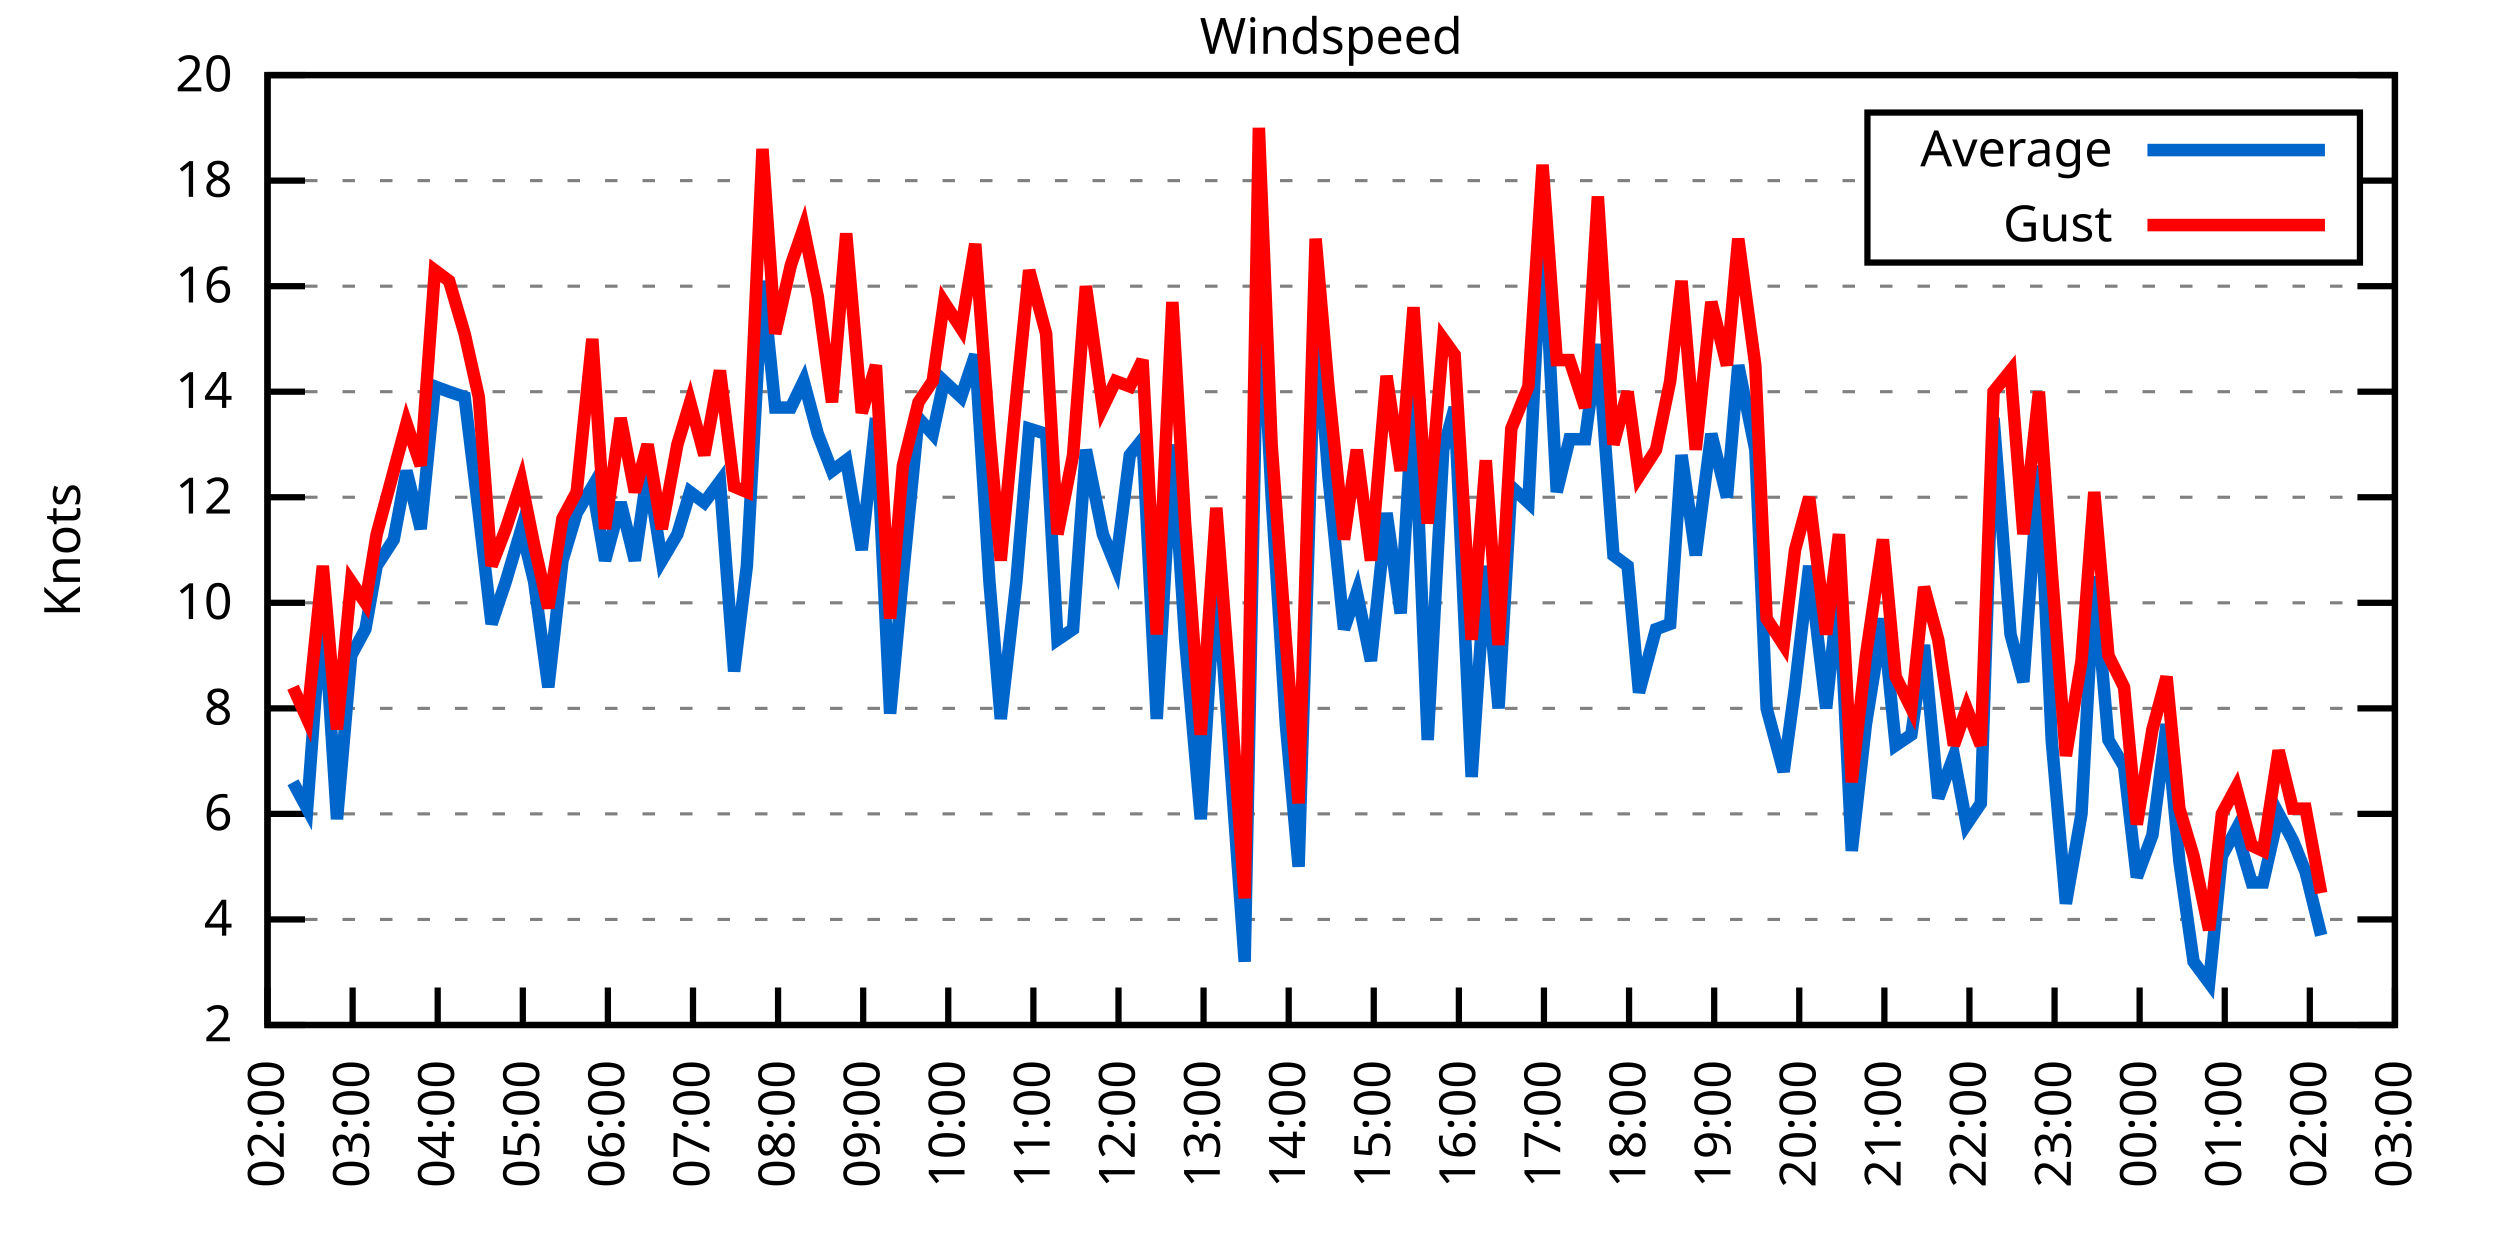
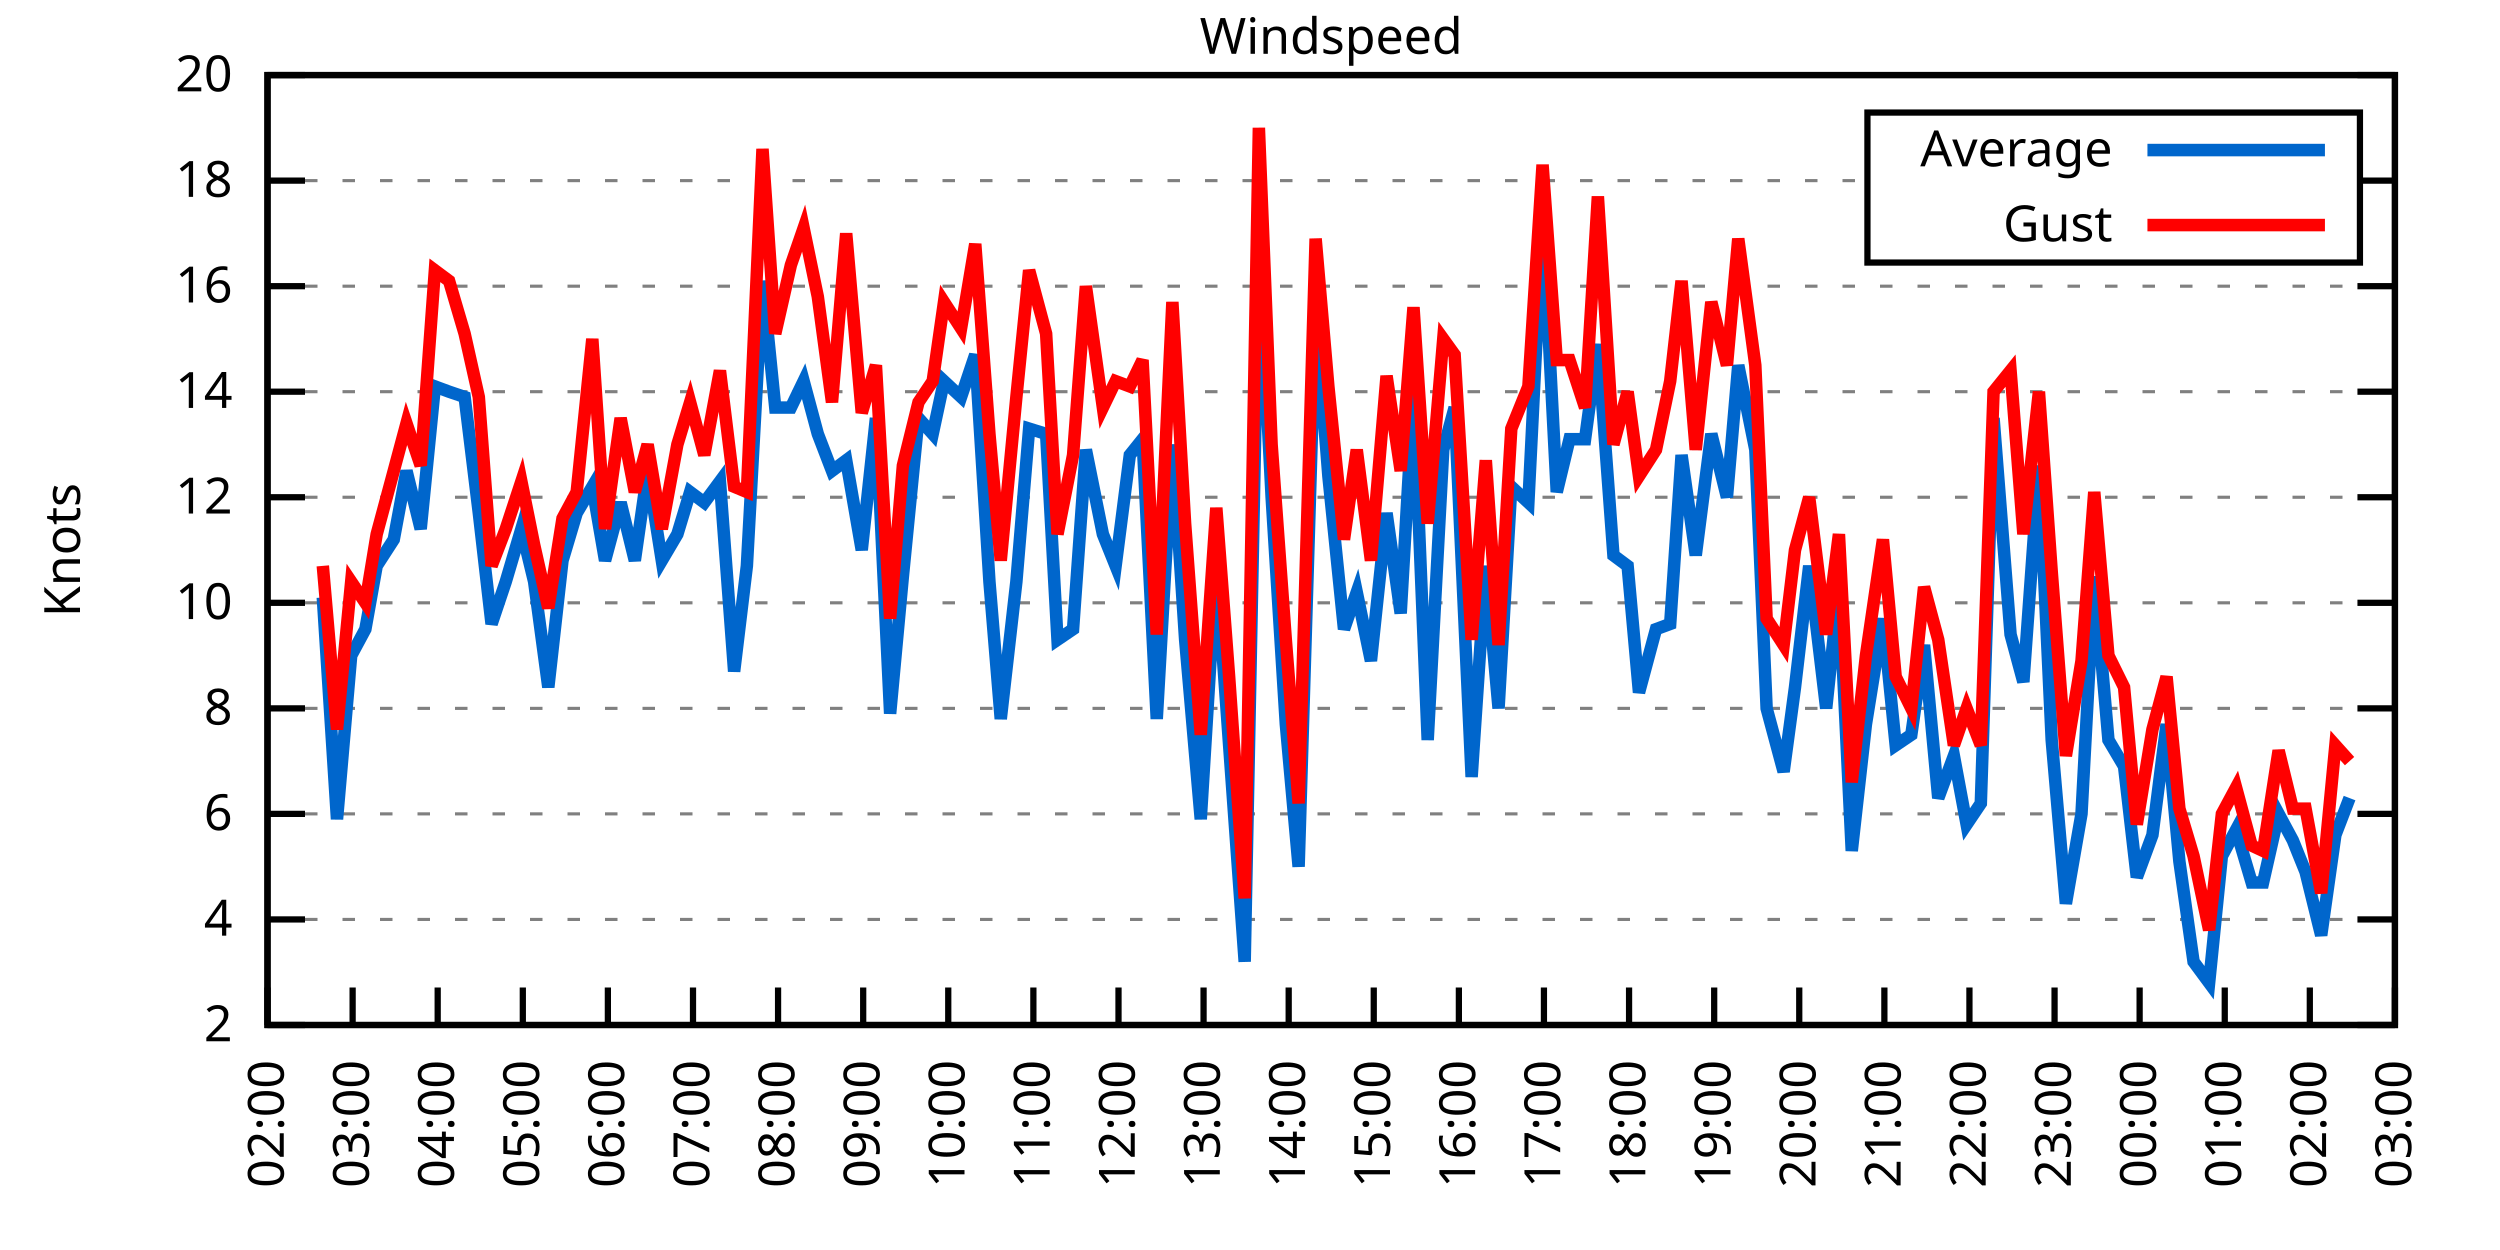
<svg xmlns="http://www.w3.org/2000/svg" xmlns:xlink="http://www.w3.org/1999/xlink" width="400" height="200" viewBox="0 0 400 200">
  <g id="gnuplot_canvas">
    <rect x="0" y="0" width="400" height="200" fill="none" />
    <defs>
      <circle id="gpDot" r="0.5" stroke-width="0.5" stroke="currentColor" />
      <path id="gpPt0" stroke-width="0.333" stroke="currentColor" d="M-1,0 h2 M0,-1 v2" />
      <path id="gpPt1" stroke-width="0.333" stroke="currentColor" d="M-1,-1 L1,1 M1,-1 L-1,1" />
      <path id="gpPt2" stroke-width="0.333" stroke="currentColor" d="M-1,0 L1,0 M0,-1 L0,1 M-1,-1 L1,1 M-1,1 L1,-1" />
      <rect id="gpPt3" stroke-width="0.333" stroke="currentColor" x="-1" y="-1" width="2" height="2" />
      <rect id="gpPt4" stroke-width="0.333" stroke="currentColor" fill="currentColor" x="-1" y="-1" width="2" height="2" />
      <circle id="gpPt5" stroke-width="0.333" stroke="currentColor" cx="0" cy="0" r="1" />
      <use xlink:href="#gpPt5" id="gpPt6" fill="currentColor" stroke="none" />
      <path id="gpPt7" stroke-width="0.333" stroke="currentColor" d="M0,-1.33 L-1.33,0.67 L1.33,0.67 z" />
      <use xlink:href="#gpPt7" id="gpPt8" fill="currentColor" stroke="none" />
      <use xlink:href="#gpPt7" id="gpPt9" stroke="currentColor" transform="rotate(180)" />
      <use xlink:href="#gpPt9" id="gpPt10" fill="currentColor" stroke="none" />
      <use xlink:href="#gpPt3" id="gpPt11" stroke="currentColor" transform="rotate(45)" />
      <use xlink:href="#gpPt11" id="gpPt12" fill="currentColor" stroke="none" />
      <path id="gpPt13" stroke-width="0.333" stroke="currentColor" d="M0,1.330 L1.265,0.411 L0.782,-1.067 L-0.782,-1.076 L-1.265,0.411 z" />
      <use xlink:href="#gpPt13" id="gpPt14" fill="currentColor" stroke="none" />
      <filter id="textbox" filterUnits="objectBoundingBox" x="0" y="0" height="1" width="1">
        <feFlood flood-color="white" flood-opacity="1" result="bgnd" />
        <feComposite in="SourceGraphic" in2="bgnd" operator="atop" />
      </filter>
      <filter id="greybox" filterUnits="objectBoundingBox" x="0" y="0" height="1" width="1">
        <feFlood flood-color="lightgrey" flood-opacity="1" result="grey" />
        <feComposite in="SourceGraphic" in2="grey" operator="atop" />
      </filter>
    </defs>
    <g fill="none" color="white" stroke="currentColor" stroke-width="1.00" stroke-linecap="butt" stroke-linejoin="miter">
</g>
    <g fill="none" color="black" stroke="currentColor" stroke-width="1.00" stroke-linecap="butt" stroke-linejoin="miter">
      <g stroke="none" shape-rendering="crispEdges">
        <polygon fill="rgb(255, 255, 255)" points="42.80,164.00 383.18,164.00 383.18,12.02 42.80,12.02 " />
      </g>
    </g>
    <g fill="none" color="black" stroke="currentColor" stroke-width="1.00" stroke-linecap="butt" stroke-linejoin="miter">
</g>
    <g fill="none" color="black" stroke="black" stroke-width="0.50" stroke-linecap="butt" stroke-linejoin="miter">
</g>
    <g fill="none" color="gray" stroke="currentColor" stroke-width="0.50" stroke-linecap="butt" stroke-linejoin="miter">
      <path stroke="gray" stroke-dasharray="2,4" class="gridline" d="M42.80,164.00 L383.19,164.00  " />
    </g>
    <g fill="none" color="gray" stroke="gray" stroke-width="1.00" stroke-linecap="butt" stroke-linejoin="miter">
</g>
    <g fill="none" color="black" stroke="currentColor" stroke-width="1.00" stroke-linecap="butt" stroke-linejoin="miter">
      <path stroke="black" d="M42.80,164.00 L48.80,164.00 M383.19,164.00 L377.19,164.00  " />
      <g transform="translate(37.20,166.60)" stroke="none" fill="black" font-family="Sans" font-size="8.00" text-anchor="end">
        <text>
          <tspan font-family="Sans"> 2</tspan>
        </text>
      </g>
    </g>
    <g fill="none" color="black" stroke="currentColor" stroke-width="1.00" stroke-linecap="butt" stroke-linejoin="miter">
</g>
    <g fill="none" color="black" stroke="black" stroke-width="0.50" stroke-linecap="butt" stroke-linejoin="miter">
</g>
    <g fill="none" color="gray" stroke="currentColor" stroke-width="0.50" stroke-linecap="butt" stroke-linejoin="miter">
      <path stroke="gray" stroke-dasharray="2,4" class="gridline" d="M42.80,147.11 L383.19,147.11  " />
    </g>
    <g fill="none" color="gray" stroke="gray" stroke-width="1.00" stroke-linecap="butt" stroke-linejoin="miter">
</g>
    <g fill="none" color="black" stroke="currentColor" stroke-width="1.00" stroke-linecap="butt" stroke-linejoin="miter">
      <path stroke="black" d="M42.80,147.11 L48.80,147.11 M383.19,147.11 L377.19,147.11  " />
      <g transform="translate(37.20,149.71)" stroke="none" fill="black" font-family="Sans" font-size="8.00" text-anchor="end">
        <text>
          <tspan font-family="Sans"> 4</tspan>
        </text>
      </g>
    </g>
    <g fill="none" color="black" stroke="currentColor" stroke-width="1.00" stroke-linecap="butt" stroke-linejoin="miter">
</g>
    <g fill="none" color="black" stroke="black" stroke-width="0.50" stroke-linecap="butt" stroke-linejoin="miter">
</g>
    <g fill="none" color="gray" stroke="currentColor" stroke-width="0.50" stroke-linecap="butt" stroke-linejoin="miter">
      <path stroke="gray" stroke-dasharray="2,4" class="gridline" d="M42.80,130.22 L383.19,130.22  " />
    </g>
    <g fill="none" color="gray" stroke="gray" stroke-width="1.00" stroke-linecap="butt" stroke-linejoin="miter">
</g>
    <g fill="none" color="black" stroke="currentColor" stroke-width="1.00" stroke-linecap="butt" stroke-linejoin="miter">
      <path stroke="black" d="M42.80,130.22 L48.80,130.22 M383.19,130.22 L377.19,130.22  " />
      <g transform="translate(37.20,132.82)" stroke="none" fill="black" font-family="Sans" font-size="8.00" text-anchor="end">
        <text>
          <tspan font-family="Sans"> 6</tspan>
        </text>
      </g>
    </g>
    <g fill="none" color="black" stroke="currentColor" stroke-width="1.00" stroke-linecap="butt" stroke-linejoin="miter">
</g>
    <g fill="none" color="black" stroke="black" stroke-width="0.50" stroke-linecap="butt" stroke-linejoin="miter">
</g>
    <g fill="none" color="gray" stroke="currentColor" stroke-width="0.50" stroke-linecap="butt" stroke-linejoin="miter">
      <path stroke="gray" stroke-dasharray="2,4" class="gridline" d="M42.80,113.34 L383.19,113.34  " />
    </g>
    <g fill="none" color="gray" stroke="gray" stroke-width="1.00" stroke-linecap="butt" stroke-linejoin="miter">
</g>
    <g fill="none" color="black" stroke="currentColor" stroke-width="1.00" stroke-linecap="butt" stroke-linejoin="miter">
      <path stroke="black" d="M42.80,113.34 L48.80,113.34 M383.19,113.34 L377.19,113.34  " />
      <g transform="translate(37.20,115.94)" stroke="none" fill="black" font-family="Sans" font-size="8.00" text-anchor="end">
        <text>
          <tspan font-family="Sans"> 8</tspan>
        </text>
      </g>
    </g>
    <g fill="none" color="black" stroke="currentColor" stroke-width="1.00" stroke-linecap="butt" stroke-linejoin="miter">
</g>
    <g fill="none" color="black" stroke="black" stroke-width="0.50" stroke-linecap="butt" stroke-linejoin="miter">
</g>
    <g fill="none" color="gray" stroke="currentColor" stroke-width="0.50" stroke-linecap="butt" stroke-linejoin="miter">
      <path stroke="gray" stroke-dasharray="2,4" class="gridline" d="M42.80,96.45 L383.19,96.45  " />
    </g>
    <g fill="none" color="gray" stroke="gray" stroke-width="1.00" stroke-linecap="butt" stroke-linejoin="miter">
</g>
    <g fill="none" color="black" stroke="currentColor" stroke-width="1.00" stroke-linecap="butt" stroke-linejoin="miter">
      <path stroke="black" d="M42.80,96.45 L48.80,96.45 M383.19,96.45 L377.19,96.45  " />
      <g transform="translate(37.20,99.05)" stroke="none" fill="black" font-family="Sans" font-size="8.00" text-anchor="end">
        <text>
          <tspan font-family="Sans"> 10</tspan>
        </text>
      </g>
    </g>
    <g fill="none" color="black" stroke="currentColor" stroke-width="1.00" stroke-linecap="butt" stroke-linejoin="miter">
</g>
    <g fill="none" color="black" stroke="black" stroke-width="0.50" stroke-linecap="butt" stroke-linejoin="miter">
</g>
    <g fill="none" color="gray" stroke="currentColor" stroke-width="0.50" stroke-linecap="butt" stroke-linejoin="miter">
      <path stroke="gray" stroke-dasharray="2,4" class="gridline" d="M42.80,79.56 L383.19,79.56  " />
    </g>
    <g fill="none" color="gray" stroke="gray" stroke-width="1.00" stroke-linecap="butt" stroke-linejoin="miter">
</g>
    <g fill="none" color="black" stroke="currentColor" stroke-width="1.00" stroke-linecap="butt" stroke-linejoin="miter">
      <path stroke="black" d="M42.80,79.56 L48.80,79.56 M383.19,79.56 L377.19,79.56  " />
      <g transform="translate(37.20,82.16)" stroke="none" fill="black" font-family="Sans" font-size="8.00" text-anchor="end">
        <text>
          <tspan font-family="Sans"> 12</tspan>
        </text>
      </g>
    </g>
    <g fill="none" color="black" stroke="currentColor" stroke-width="1.00" stroke-linecap="butt" stroke-linejoin="miter">
</g>
    <g fill="none" color="black" stroke="black" stroke-width="0.50" stroke-linecap="butt" stroke-linejoin="miter">
</g>
    <g fill="none" color="gray" stroke="currentColor" stroke-width="0.50" stroke-linecap="butt" stroke-linejoin="miter">
      <path stroke="gray" stroke-dasharray="2,4" class="gridline" d="M42.80,62.67 L383.19,62.67  " />
    </g>
    <g fill="none" color="gray" stroke="gray" stroke-width="1.00" stroke-linecap="butt" stroke-linejoin="miter">
</g>
    <g fill="none" color="black" stroke="currentColor" stroke-width="1.00" stroke-linecap="butt" stroke-linejoin="miter">
      <path stroke="black" d="M42.80,62.67 L48.80,62.67 M383.19,62.67 L377.19,62.67  " />
      <g transform="translate(37.20,65.27)" stroke="none" fill="black" font-family="Sans" font-size="8.00" text-anchor="end">
        <text>
          <tspan font-family="Sans"> 14</tspan>
        </text>
      </g>
    </g>
    <g fill="none" color="black" stroke="currentColor" stroke-width="1.00" stroke-linecap="butt" stroke-linejoin="miter">
</g>
    <g fill="none" color="black" stroke="black" stroke-width="0.50" stroke-linecap="butt" stroke-linejoin="miter">
</g>
    <g fill="none" color="gray" stroke="currentColor" stroke-width="0.50" stroke-linecap="butt" stroke-linejoin="miter">
      <path stroke="gray" stroke-dasharray="2,4" class="gridline" d="M42.80,45.79 L383.19,45.79  " />
    </g>
    <g fill="none" color="gray" stroke="gray" stroke-width="1.00" stroke-linecap="butt" stroke-linejoin="miter">
</g>
    <g fill="none" color="black" stroke="currentColor" stroke-width="1.00" stroke-linecap="butt" stroke-linejoin="miter">
      <path stroke="black" d="M42.80,45.79 L48.80,45.79 M383.19,45.79 L377.19,45.79  " />
      <g transform="translate(37.20,48.39)" stroke="none" fill="black" font-family="Sans" font-size="8.00" text-anchor="end">
        <text>
          <tspan font-family="Sans"> 16</tspan>
        </text>
      </g>
    </g>
    <g fill="none" color="black" stroke="currentColor" stroke-width="1.00" stroke-linecap="butt" stroke-linejoin="miter">
</g>
    <g fill="none" color="black" stroke="black" stroke-width="0.50" stroke-linecap="butt" stroke-linejoin="miter">
</g>
    <g fill="none" color="gray" stroke="currentColor" stroke-width="0.50" stroke-linecap="butt" stroke-linejoin="miter">
      <path stroke="gray" stroke-dasharray="2,4" class="gridline" d="M42.80,28.90 L298.79,28.90 M377.59,28.90 L383.19,28.90  " />
    </g>
    <g fill="none" color="gray" stroke="gray" stroke-width="1.00" stroke-linecap="butt" stroke-linejoin="miter">
</g>
    <g fill="none" color="black" stroke="currentColor" stroke-width="1.00" stroke-linecap="butt" stroke-linejoin="miter">
      <path stroke="black" d="M42.80,28.90 L48.80,28.90 M383.19,28.90 L377.19,28.90  " />
      <g transform="translate(37.20,31.50)" stroke="none" fill="black" font-family="Sans" font-size="8.00" text-anchor="end">
        <text>
          <tspan font-family="Sans"> 18</tspan>
        </text>
      </g>
    </g>
    <g fill="none" color="black" stroke="currentColor" stroke-width="1.00" stroke-linecap="butt" stroke-linejoin="miter">
</g>
    <g fill="none" color="black" stroke="black" stroke-width="0.50" stroke-linecap="butt" stroke-linejoin="miter">
</g>
    <g fill="none" color="gray" stroke="currentColor" stroke-width="0.50" stroke-linecap="butt" stroke-linejoin="miter">
      <path stroke="gray" stroke-dasharray="2,4" class="gridline" d="M42.80,12.01 L383.19,12.01  " />
    </g>
    <g fill="none" color="gray" stroke="gray" stroke-width="1.00" stroke-linecap="butt" stroke-linejoin="miter">
</g>
    <g fill="none" color="black" stroke="currentColor" stroke-width="1.00" stroke-linecap="butt" stroke-linejoin="miter">
      <path stroke="black" d="M42.80,12.01 L48.80,12.01 M383.19,12.01 L377.19,12.01  " />
      <g transform="translate(37.20,14.61)" stroke="none" fill="black" font-family="Sans" font-size="8.00" text-anchor="end">
        <text>
          <tspan font-family="Sans"> 20</tspan>
        </text>
      </g>
    </g>
    <g fill="none" color="black" stroke="currentColor" stroke-width="1.00" stroke-linecap="butt" stroke-linejoin="miter">
      <path stroke="black" d="M42.80,164.00 L42.80,158.00  " />
      <g transform="translate(45.40,169.60) rotate(270.00)" stroke="none" fill="black" font-family="Sans" font-size="8.00" text-anchor="end">
        <text>
          <tspan font-family="Sans">02:00</tspan>
        </text>
      </g>
    </g>
    <g fill="none" color="black" stroke="currentColor" stroke-width="1.00" stroke-linecap="butt" stroke-linejoin="miter">
      <path stroke="black" d="M56.42,164.00 L56.42,158.00  " />
      <g transform="translate(59.02,169.60) rotate(270.00)" stroke="none" fill="black" font-family="Sans" font-size="8.00" text-anchor="end">
        <text>
          <tspan font-family="Sans">03:00</tspan>
        </text>
      </g>
    </g>
    <g fill="none" color="black" stroke="currentColor" stroke-width="1.00" stroke-linecap="butt" stroke-linejoin="miter">
      <path stroke="black" d="M70.03,164.00 L70.03,158.00  " />
      <g transform="translate(72.63,169.60) rotate(270.00)" stroke="none" fill="black" font-family="Sans" font-size="8.00" text-anchor="end">
        <text>
          <tspan font-family="Sans">04:00</tspan>
        </text>
      </g>
    </g>
    <g fill="none" color="black" stroke="currentColor" stroke-width="1.00" stroke-linecap="butt" stroke-linejoin="miter">
      <path stroke="black" d="M83.65,164.00 L83.65,158.00  " />
      <g transform="translate(86.25,169.60) rotate(270.00)" stroke="none" fill="black" font-family="Sans" font-size="8.00" text-anchor="end">
        <text>
          <tspan font-family="Sans">05:00</tspan>
        </text>
      </g>
    </g>
    <g fill="none" color="black" stroke="currentColor" stroke-width="1.00" stroke-linecap="butt" stroke-linejoin="miter">
      <path stroke="black" d="M97.26,164.00 L97.26,158.00  " />
      <g transform="translate(99.86,169.60) rotate(270.00)" stroke="none" fill="black" font-family="Sans" font-size="8.00" text-anchor="end">
        <text>
          <tspan font-family="Sans">06:00</tspan>
        </text>
      </g>
    </g>
    <g fill="none" color="black" stroke="currentColor" stroke-width="1.00" stroke-linecap="butt" stroke-linejoin="miter">
      <path stroke="black" d="M110.88,164.00 L110.88,158.00  " />
      <g transform="translate(113.48,169.60) rotate(270.00)" stroke="none" fill="black" font-family="Sans" font-size="8.00" text-anchor="end">
        <text>
          <tspan font-family="Sans">07:00</tspan>
        </text>
      </g>
    </g>
    <g fill="none" color="black" stroke="currentColor" stroke-width="1.00" stroke-linecap="butt" stroke-linejoin="miter">
      <path stroke="black" d="M124.49,164.00 L124.49,158.00  " />
      <g transform="translate(127.09,169.60) rotate(270.00)" stroke="none" fill="black" font-family="Sans" font-size="8.00" text-anchor="end">
        <text>
          <tspan font-family="Sans">08:00</tspan>
        </text>
      </g>
    </g>
    <g fill="none" color="black" stroke="currentColor" stroke-width="1.00" stroke-linecap="butt" stroke-linejoin="miter">
      <path stroke="black" d="M138.11,164.00 L138.11,158.00  " />
      <g transform="translate(140.71,169.60) rotate(270.00)" stroke="none" fill="black" font-family="Sans" font-size="8.00" text-anchor="end">
        <text>
          <tspan font-family="Sans">09:00</tspan>
        </text>
      </g>
    </g>
    <g fill="none" color="black" stroke="currentColor" stroke-width="1.00" stroke-linecap="butt" stroke-linejoin="miter">
      <path stroke="black" d="M151.72,164.00 L151.72,158.00  " />
      <g transform="translate(154.32,169.60) rotate(270.00)" stroke="none" fill="black" font-family="Sans" font-size="8.00" text-anchor="end">
        <text>
          <tspan font-family="Sans">10:00</tspan>
        </text>
      </g>
    </g>
    <g fill="none" color="black" stroke="currentColor" stroke-width="1.00" stroke-linecap="butt" stroke-linejoin="miter">
      <path stroke="black" d="M165.34,164.00 L165.34,158.00  " />
      <g transform="translate(167.94,169.60) rotate(270.00)" stroke="none" fill="black" font-family="Sans" font-size="8.00" text-anchor="end">
        <text>
          <tspan font-family="Sans">11:00</tspan>
        </text>
      </g>
    </g>
    <g fill="none" color="black" stroke="currentColor" stroke-width="1.00" stroke-linecap="butt" stroke-linejoin="miter">
      <path stroke="black" d="M178.96,164.00 L178.96,158.00  " />
      <g transform="translate(181.56,169.60) rotate(270.00)" stroke="none" fill="black" font-family="Sans" font-size="8.00" text-anchor="end">
        <text>
          <tspan font-family="Sans">12:00</tspan>
        </text>
      </g>
    </g>
    <g fill="none" color="black" stroke="currentColor" stroke-width="1.00" stroke-linecap="butt" stroke-linejoin="miter">
      <path stroke="black" d="M192.57,164.00 L192.57,158.00  " />
      <g transform="translate(195.17,169.60) rotate(270.00)" stroke="none" fill="black" font-family="Sans" font-size="8.00" text-anchor="end">
        <text>
          <tspan font-family="Sans">13:00</tspan>
        </text>
      </g>
    </g>
    <g fill="none" color="black" stroke="currentColor" stroke-width="1.00" stroke-linecap="butt" stroke-linejoin="miter">
      <path stroke="black" d="M206.19,164.00 L206.19,158.00  " />
      <g transform="translate(208.79,169.60) rotate(270.00)" stroke="none" fill="black" font-family="Sans" font-size="8.00" text-anchor="end">
        <text>
          <tspan font-family="Sans">14:00</tspan>
        </text>
      </g>
    </g>
    <g fill="none" color="black" stroke="currentColor" stroke-width="1.00" stroke-linecap="butt" stroke-linejoin="miter">
      <path stroke="black" d="M219.80,164.00 L219.80,158.00  " />
      <g transform="translate(222.40,169.60) rotate(270.00)" stroke="none" fill="black" font-family="Sans" font-size="8.00" text-anchor="end">
        <text>
          <tspan font-family="Sans">15:00</tspan>
        </text>
      </g>
    </g>
    <g fill="none" color="black" stroke="currentColor" stroke-width="1.00" stroke-linecap="butt" stroke-linejoin="miter">
      <path stroke="black" d="M233.42,164.00 L233.42,158.00  " />
      <g transform="translate(236.02,169.60) rotate(270.00)" stroke="none" fill="black" font-family="Sans" font-size="8.00" text-anchor="end">
        <text>
          <tspan font-family="Sans">16:00</tspan>
        </text>
      </g>
    </g>
    <g fill="none" color="black" stroke="currentColor" stroke-width="1.00" stroke-linecap="butt" stroke-linejoin="miter">
      <path stroke="black" d="M247.03,164.00 L247.03,158.00  " />
      <g transform="translate(249.63,169.60) rotate(270.00)" stroke="none" fill="black" font-family="Sans" font-size="8.00" text-anchor="end">
        <text>
          <tspan font-family="Sans">17:00</tspan>
        </text>
      </g>
    </g>
    <g fill="none" color="black" stroke="currentColor" stroke-width="1.00" stroke-linecap="butt" stroke-linejoin="miter">
      <path stroke="black" d="M260.65,164.00 L260.65,158.00  " />
      <g transform="translate(263.25,169.60) rotate(270.00)" stroke="none" fill="black" font-family="Sans" font-size="8.00" text-anchor="end">
        <text>
          <tspan font-family="Sans">18:00</tspan>
        </text>
      </g>
    </g>
    <g fill="none" color="black" stroke="currentColor" stroke-width="1.00" stroke-linecap="butt" stroke-linejoin="miter">
      <path stroke="black" d="M274.27,164.00 L274.27,158.00  " />
      <g transform="translate(276.87,169.60) rotate(270.00)" stroke="none" fill="black" font-family="Sans" font-size="8.00" text-anchor="end">
        <text>
          <tspan font-family="Sans">19:00</tspan>
        </text>
      </g>
    </g>
    <g fill="none" color="black" stroke="currentColor" stroke-width="1.00" stroke-linecap="butt" stroke-linejoin="miter">
      <path stroke="black" d="M287.88,164.00 L287.88,158.00  " />
      <g transform="translate(290.48,169.60) rotate(270.00)" stroke="none" fill="black" font-family="Sans" font-size="8.00" text-anchor="end">
        <text>
          <tspan font-family="Sans">20:00</tspan>
        </text>
      </g>
    </g>
    <g fill="none" color="black" stroke="currentColor" stroke-width="1.00" stroke-linecap="butt" stroke-linejoin="miter">
      <path stroke="black" d="M301.50,164.00 L301.50,158.00  " />
      <g transform="translate(304.10,169.60) rotate(270.00)" stroke="none" fill="black" font-family="Sans" font-size="8.00" text-anchor="end">
        <text>
          <tspan font-family="Sans">21:00</tspan>
        </text>
      </g>
    </g>
    <g fill="none" color="black" stroke="currentColor" stroke-width="1.00" stroke-linecap="butt" stroke-linejoin="miter">
      <path stroke="black" d="M315.11,164.00 L315.11,158.00  " />
      <g transform="translate(317.71,169.60) rotate(270.00)" stroke="none" fill="black" font-family="Sans" font-size="8.00" text-anchor="end">
        <text>
          <tspan font-family="Sans">22:00</tspan>
        </text>
      </g>
    </g>
    <g fill="none" color="black" stroke="currentColor" stroke-width="1.00" stroke-linecap="butt" stroke-linejoin="miter">
      <path stroke="black" d="M328.73,164.00 L328.73,158.00  " />
      <g transform="translate(331.33,169.60) rotate(270.00)" stroke="none" fill="black" font-family="Sans" font-size="8.00" text-anchor="end">
        <text>
          <tspan font-family="Sans">23:00</tspan>
        </text>
      </g>
    </g>
    <g fill="none" color="black" stroke="currentColor" stroke-width="1.00" stroke-linecap="butt" stroke-linejoin="miter">
      <path stroke="black" d="M342.34,164.00 L342.34,158.00  " />
      <g transform="translate(344.94,169.60) rotate(270.00)" stroke="none" fill="black" font-family="Sans" font-size="8.00" text-anchor="end">
        <text>
          <tspan font-family="Sans">00:00</tspan>
        </text>
      </g>
    </g>
    <g fill="none" color="black" stroke="currentColor" stroke-width="1.00" stroke-linecap="butt" stroke-linejoin="miter">
      <path stroke="black" d="M355.96,164.00 L355.96,158.00  " />
      <g transform="translate(358.56,169.60) rotate(270.00)" stroke="none" fill="black" font-family="Sans" font-size="8.00" text-anchor="end">
        <text>
          <tspan font-family="Sans">01:00</tspan>
        </text>
      </g>
    </g>
    <g fill="none" color="black" stroke="currentColor" stroke-width="1.00" stroke-linecap="butt" stroke-linejoin="miter">
      <path stroke="black" d="M369.57,164.00 L369.57,158.00  " />
      <g transform="translate(372.17,169.60) rotate(270.00)" stroke="none" fill="black" font-family="Sans" font-size="8.00" text-anchor="end">
        <text>
          <tspan font-family="Sans">02:00</tspan>
        </text>
      </g>
    </g>
    <g fill="none" color="black" stroke="currentColor" stroke-width="1.00" stroke-linecap="butt" stroke-linejoin="miter">
      <path stroke="black" d="M383.19,164.00 L383.19,158.00  " />
      <g transform="translate(385.79,169.60) rotate(270.00)" stroke="none" fill="black" font-family="Sans" font-size="8.00" text-anchor="end">
        <text>
          <tspan font-family="Sans">03:00</tspan>
        </text>
      </g>
    </g>
    <g fill="none" color="black" stroke="currentColor" stroke-width="1.00" stroke-linecap="butt" stroke-linejoin="miter">
</g>
    <g fill="none" color="black" stroke="currentColor" stroke-width="1.00" stroke-linecap="butt" stroke-linejoin="miter">
      <path stroke="black" d="M42.80,12.01 L42.80,164.00 L383.19,164.00 L383.19,12.01 L42.80,12.01 Z  " />
    </g>
    <g fill="none" color="black" stroke="currentColor" stroke-width="1.00" stroke-linecap="butt" stroke-linejoin="miter">
</g>
    <g fill="none" color="black" stroke="currentColor" stroke-width="1.00" stroke-linecap="butt" stroke-linejoin="miter">
      <path stroke="black" d="M298.79,42.01 L298.79,18.01 L377.59,18.01 L377.59,42.01 L298.79,42.01 Z  " />
    </g>
    <g id="Windspeed_plot_1">
      <g fill="none" color="white" stroke="black" stroke-width="2.00" stroke-linecap="butt" stroke-linejoin="miter">
</g>
      <g fill="none" color="black" stroke="currentColor" stroke-width="2.00" stroke-linecap="butt" stroke-linejoin="miter">
        <g transform="translate(337.99,26.61)" stroke="none" fill="black" font-family="Sans" font-size="8.00" text-anchor="end">
          <text>
            <tspan font-family="Sans">Average</tspan>
          </text>
        </g>
      </g>
      <g fill="none" color="black" stroke="currentColor" stroke-width="2.00" stroke-linecap="butt" stroke-linejoin="miter">
-         <path stroke="rgb(  0, 102, 204)" d="M343.59,24.01 L371.99,24.01 M46.88,125.16 L49.15,129.38 L51.65,95.60 L53.92,131.07 L56.19,104.89 L58.46,100.67   L60.27,90.54 L63.00,86.32 L65.04,75.34 L67.31,84.63 L69.58,61.83 L71.85,62.67 L74.34,63.52 L76.61,82.09   L78.65,99.83 L80.92,93.07 L83.42,84.63 L85.46,93.07 L87.73,109.96 L90.00,89.69 L92.27,82.09 L94.77,77.87   L96.81,89.69 L99.30,80.41 L101.57,89.69 L103.62,75.34 L105.89,89.69 L108.38,85.47 L110.42,78.72 L112.69,80.41   L115.19,77.03 L117.46,107.43 L119.50,90.54 L122.00,44.94 L124.04,65.21 L126.54,65.21 L128.58,60.98 L130.85,69.43   L133.12,75.34 L135.39,73.65 L137.88,88.00 L140.15,66.90 L142.42,114.18 L144.46,92.23 L146.96,66.90 L149.23,69.43   L151.04,60.98 L153.77,63.52 L156.04,56.76 L158.31,93.07 L160.12,115.03 L162.62,93.07 L164.66,68.58 L167.38,69.43   L169.20,102.36 L171.69,100.67 L173.74,71.96 L176.46,85.47 L178.50,90.54 L180.77,72.81 L182.81,70.27 L185.08,115.03   L187.58,71.12 L189.62,102.36 L192.12,131.07 L194.61,90.54 L196.66,119.25 L199.15,153.87 L201.42,39.87 L203.46,79.56   L205.73,115.87 L207.78,138.67 L210.50,50.01 L212.54,76.18 L215.04,100.67 L217.08,94.76 L219.35,105.74 L221.85,82.09   L224.11,98.14 L226.16,62.67 L228.43,118.40 L230.92,71.96 L232.74,65.21 L235.46,124.31 L237.73,90.54 L239.77,113.34   L241.81,77.87 L244.54,80.41 L246.81,34.81 L249.08,78.72 L251.12,70.27 L253.61,70.27 L255.66,55.07 L258.15,88.85   L260.42,90.54 L262.24,110.80 L264.96,100.67 L267.23,99.83 L269.05,72.81 L271.32,88.85 L273.81,69.43 L276.31,79.56   L278.12,58.45 L280.85,71.96 L282.66,113.34 L285.38,123.47 L287.20,109.96 L289.47,90.54 L292.19,113.34 L294.23,93.92   L296.28,136.14 L298.55,115.87 L301.27,98.98 L303.31,119.25 L305.81,117.56 L307.85,103.20 L310.12,127.69 L312.62,120.94   L314.66,131.91 L316.93,128.54 L318.97,66.90 L321.69,101.52 L323.74,109.11 L326.23,74.49 L328.27,118.40 L330.54,144.58   L333.04,130.22 L335.08,92.23 L337.35,118.40 L339.85,122.62 L341.89,140.36 L344.39,133.60 L346.65,115.87 L348.70,137.82   L350.97,153.87 L353.46,157.24 L355.50,136.98 L357.77,132.76 L360.27,141.20 L362.09,141.20 L364.58,130.22 L366.85,134.45   L368.89,139.51 L371.39,149.65  " />
+         <path stroke="rgb(  0, 102, 204)" d="M343.59,24.01 L371.99,24.01 M51.65,95.60 L53.92,131.07 L56.19,104.89 L58.46,100.67 L60.27,90.54 L63.00,86.32   L65.04,75.34 L67.31,84.63 L69.58,61.83 L71.85,62.67 L74.34,63.52 L76.61,82.09 L78.65,99.83 L80.92,93.07   L83.42,84.63 L85.46,93.07 L87.73,109.96 L90.00,89.69 L92.27,82.09 L94.77,77.87 L96.81,89.69 L99.30,80.41   L101.57,89.69 L103.62,75.34 L105.89,89.69 L108.38,85.47 L110.42,78.72 L112.69,80.41 L115.19,77.03 L117.46,107.43   L119.50,90.54 L122.00,44.94 L124.04,65.21 L126.54,65.21 L128.58,60.98 L130.85,69.43 L133.12,75.34 L135.39,73.65   L137.88,88.00 L140.15,66.90 L142.42,114.18 L144.46,92.23 L146.96,66.90 L149.23,69.43 L151.04,60.98 L153.77,63.52   L156.04,56.76 L158.31,93.07 L160.12,115.03 L162.62,93.07 L164.66,68.58 L167.38,69.43 L169.20,102.36 L171.69,100.67   L173.74,71.96 L176.46,85.47 L178.50,90.54 L180.77,72.81 L182.81,70.27 L185.08,115.03 L187.58,71.12 L189.62,102.36   L192.12,131.07 L194.61,90.54 L196.66,119.25 L199.15,153.87 L201.42,39.87 L203.46,79.56 L205.73,115.87 L207.78,138.67   L210.50,50.01 L212.54,76.18 L215.04,100.67 L217.08,94.76 L219.35,105.74 L221.85,82.09 L224.11,98.14 L226.16,62.67   L228.43,118.40 L230.92,71.96 L232.74,65.21 L235.46,124.31 L237.73,90.54 L239.77,113.34 L241.81,77.87 L244.54,80.41   L246.81,34.81 L249.08,78.72 L251.12,70.27 L253.61,70.27 L255.66,55.07 L258.15,88.85 L260.42,90.54 L262.24,110.80   L264.96,100.67 L267.23,99.83 L269.05,72.81 L271.32,88.85 L273.81,69.43 L276.31,79.56 L278.12,58.45 L280.85,71.96   L282.66,113.34 L285.38,123.47 L287.20,109.96 L289.47,90.54 L292.19,113.34 L294.23,93.92 L296.28,136.14 L298.55,115.87   L301.27,98.98 L303.31,119.25 L305.81,117.56 L307.85,103.20 L310.12,127.69 L312.62,120.94 L314.66,131.91 L316.93,128.54   L318.97,66.90 L321.69,101.52 L323.74,109.11 L326.23,74.49 L328.27,118.40 L330.54,144.58 L333.04,130.22 L335.08,92.23   L337.35,118.40 L339.85,122.62 L341.89,140.36 L344.39,133.60 L346.65,115.87 L348.70,137.82 L350.97,153.87 L353.46,157.24   L355.50,136.98 L357.77,132.76 L360.27,141.20 L362.09,141.20 L364.58,130.22 L366.85,134.45 L368.89,139.51 L371.39,149.65   L373.66,133.60 L375.93,127.69  " />
      </g>
    </g>
    <g id="Windspeed_plot_2">
      <g fill="none" color="black" stroke="currentColor" stroke-width="2.00" stroke-linecap="butt" stroke-linejoin="miter">
        <g transform="translate(337.99,38.61)" stroke="none" fill="black" font-family="Sans" font-size="8.00" text-anchor="end">
          <text>
            <tspan font-family="Sans">Gust</tspan>
          </text>
        </g>
      </g>
      <g fill="none" color="black" stroke="currentColor" stroke-width="2.00" stroke-linecap="butt" stroke-linejoin="miter">
-         <path stroke="rgb(255,   0,   0)" d="M343.59,36.01 L371.99,36.01 M46.88,109.96 L49.15,115.03 L51.65,90.54 L53.92,116.71 L56.19,93.07 L58.46,96.45   L60.27,85.47 L63.00,75.34 L65.04,67.74 L67.31,74.49 L69.58,43.25 L71.85,44.94 L74.34,53.39 L76.61,63.52   L78.65,90.54 L80.92,84.63 L83.42,77.03 L85.46,87.16 L87.73,97.29 L90.00,82.94 L92.27,78.72 L94.77,54.23   L96.81,84.63 L99.30,66.90 L101.57,78.72 L103.62,71.12 L105.89,84.63 L108.38,71.12 L110.42,64.36 L112.69,72.81   L115.19,59.30 L117.46,77.87 L119.50,78.72 L122.00,23.83 L124.04,53.39 L126.54,42.41 L128.58,36.50 L130.85,47.47   L133.12,64.36 L135.39,37.34 L137.88,66.05 L140.15,58.45 L142.42,98.98 L144.46,74.49 L146.96,64.36 L149.23,60.98   L151.04,48.32 L153.77,52.54 L156.04,39.03 L158.31,69.43 L160.12,89.69 L162.62,63.52 L164.66,43.25 L167.38,53.39   L169.20,85.47 L171.69,72.81 L173.74,45.79 L176.46,65.21 L178.50,60.98 L180.77,61.83 L182.81,57.61 L185.08,101.52   L187.58,48.32 L189.62,83.78 L192.12,117.56 L194.61,81.25 L196.66,108.27 L199.15,143.73 L201.42,20.45 L203.46,71.12   L205.73,102.36 L207.78,128.54 L210.50,38.19 L212.54,61.83 L215.04,86.32 L217.08,71.96 L219.35,89.69 L221.85,60.14   L224.11,75.34 L226.16,49.16 L228.43,83.78 L230.92,54.23 L232.74,56.76 L235.46,102.36 L237.73,73.65 L239.77,103.20   L241.81,68.58 L244.54,61.83 L246.81,26.36 L249.08,57.61 L251.12,57.61 L253.61,65.21 L255.66,31.43 L258.15,71.12   L260.42,62.67 L262.24,76.18 L264.96,71.96 L267.23,60.98 L269.05,44.94 L271.32,71.96 L273.81,48.32 L276.31,58.45   L278.12,38.19 L280.85,58.45 L282.66,98.98 L285.38,103.20 L287.20,88.00 L289.47,79.56 L292.19,101.52 L294.23,85.47   L296.28,125.16 L298.55,104.89 L301.27,86.32 L303.31,108.27 L305.81,113.34 L307.85,93.92 L310.12,102.36 L312.62,119.25   L314.66,113.34 L316.93,119.25 L318.97,62.67 L321.69,59.30 L323.74,85.47 L326.23,62.67 L328.27,91.38 L330.54,120.94   L333.04,105.74 L335.08,78.72 L337.35,104.89 L339.85,109.96 L341.89,131.91 L344.39,116.71 L346.65,108.27 L348.70,129.38   L350.97,136.98 L353.46,148.80 L355.50,130.22 L357.77,126.00 L360.27,135.29 L362.09,136.14 L364.58,120.09 L366.85,129.38   L368.89,129.38 L371.39,142.89  " />
+         <path stroke="rgb(255,   0,   0)" d="M343.59,36.01 L371.99,36.01 M51.65,90.54 L53.92,116.71 L56.19,93.07 L58.46,96.45 L60.27,85.47 L63.00,75.34   L65.04,67.74 L67.31,74.49 L69.58,43.25 L71.85,44.94 L74.34,53.39 L76.61,63.52 L78.65,90.54 L80.92,84.63   L83.42,77.03 L85.46,87.16 L87.73,97.29 L90.00,82.94 L92.27,78.72 L94.77,54.23 L96.81,84.63 L99.30,66.90   L101.57,78.72 L103.62,71.12 L105.89,84.63 L108.38,71.12 L110.42,64.36 L112.69,72.81 L115.19,59.30 L117.46,77.87   L119.50,78.72 L122.00,23.83 L124.04,53.39 L126.54,42.41 L128.58,36.50 L130.85,47.47 L133.12,64.36 L135.39,37.34   L137.88,66.05 L140.15,58.45 L142.42,98.98 L144.46,74.49 L146.96,64.36 L149.23,60.98 L151.04,48.32 L153.77,52.54   L156.04,39.03 L158.31,69.43 L160.12,89.69 L162.62,63.52 L164.66,43.25 L167.38,53.39 L169.20,85.47 L171.69,72.81   L173.74,45.79 L176.46,65.21 L178.50,60.98 L180.77,61.83 L182.81,57.61 L185.08,101.52 L187.58,48.32 L189.62,83.78   L192.12,117.56 L194.61,81.25 L196.66,108.27 L199.15,143.73 L201.42,20.45 L203.46,71.12 L205.73,102.36 L207.78,128.54   L210.50,38.19 L212.54,61.83 L215.04,86.32 L217.08,71.96 L219.35,89.69 L221.85,60.14 L224.11,75.34 L226.16,49.16   L228.43,83.78 L230.92,54.23 L232.74,56.76 L235.46,102.36 L237.73,73.65 L239.77,103.20 L241.81,68.58 L244.54,61.83   L246.81,26.36 L249.08,57.61 L251.12,57.61 L253.61,65.21 L255.66,31.43 L258.15,71.12 L260.42,62.67 L262.24,76.18   L264.96,71.96 L267.23,60.98 L269.05,44.94 L271.32,71.96 L273.81,48.32 L276.31,58.45 L278.12,38.19 L280.85,58.45   L282.66,98.98 L285.38,103.20 L287.20,88.00 L289.47,79.56 L292.19,101.52 L294.23,85.47 L296.28,125.16 L298.55,104.89   L301.27,86.32 L303.31,108.27 L305.81,113.34 L307.85,93.92 L310.12,102.36 L312.62,119.25 L314.66,113.34 L316.93,119.25   L318.97,62.67 L321.69,59.30 L323.74,85.47 L326.23,62.67 L328.27,91.38 L330.54,120.94 L333.04,105.74 L335.08,78.72   L337.35,104.89 L339.85,109.96 L341.89,131.91 L344.39,116.71 L346.65,108.27 L348.70,129.38 L350.97,136.98 L353.46,148.80   L355.50,130.22 L357.77,126.00 L360.27,135.29 L362.09,136.14 L364.58,120.09 L366.85,129.38 L368.89,129.38 L371.39,142.89   L373.66,119.25 L375.93,121.78  " />
      </g>
    </g>
    <g fill="none" color="black" stroke="currentColor" stroke-width="2.00" stroke-linecap="butt" stroke-linejoin="miter">
</g>
    <g fill="none" color="black" stroke="black" stroke-width="1.00" stroke-linecap="butt" stroke-linejoin="miter">
</g>
    <g fill="none" color="black" stroke="currentColor" stroke-width="1.00" stroke-linecap="butt" stroke-linejoin="miter">
      <path stroke="black" d="M42.80,12.01 L42.80,164.00 L383.19,164.00 L383.19,12.01 L42.80,12.01 Z  " />
      <g transform="translate(12.80,88.01) rotate(270.00)" stroke="none" fill="black" font-family="Sans" font-size="8.00" text-anchor="middle">
        <text>
          <tspan font-family="Sans">Knots</tspan>
        </text>
      </g>
    </g>
    <g fill="none" color="black" stroke="currentColor" stroke-width="1.00" stroke-linecap="butt" stroke-linejoin="miter">
</g>
    <g fill="none" color="black" stroke="currentColor" stroke-width="1.00" stroke-linecap="butt" stroke-linejoin="miter">
      <g transform="translate(212.99,8.61)" stroke="none" fill="black" font-family="Sans" font-size="8.00" text-anchor="middle">
        <text>
          <tspan font-family="Sans">Windspeed</tspan>
        </text>
      </g>
    </g>
    <g fill="none" color="black" stroke="currentColor" stroke-width="1.00" stroke-linecap="butt" stroke-linejoin="miter">
</g>
  </g>
</svg>
